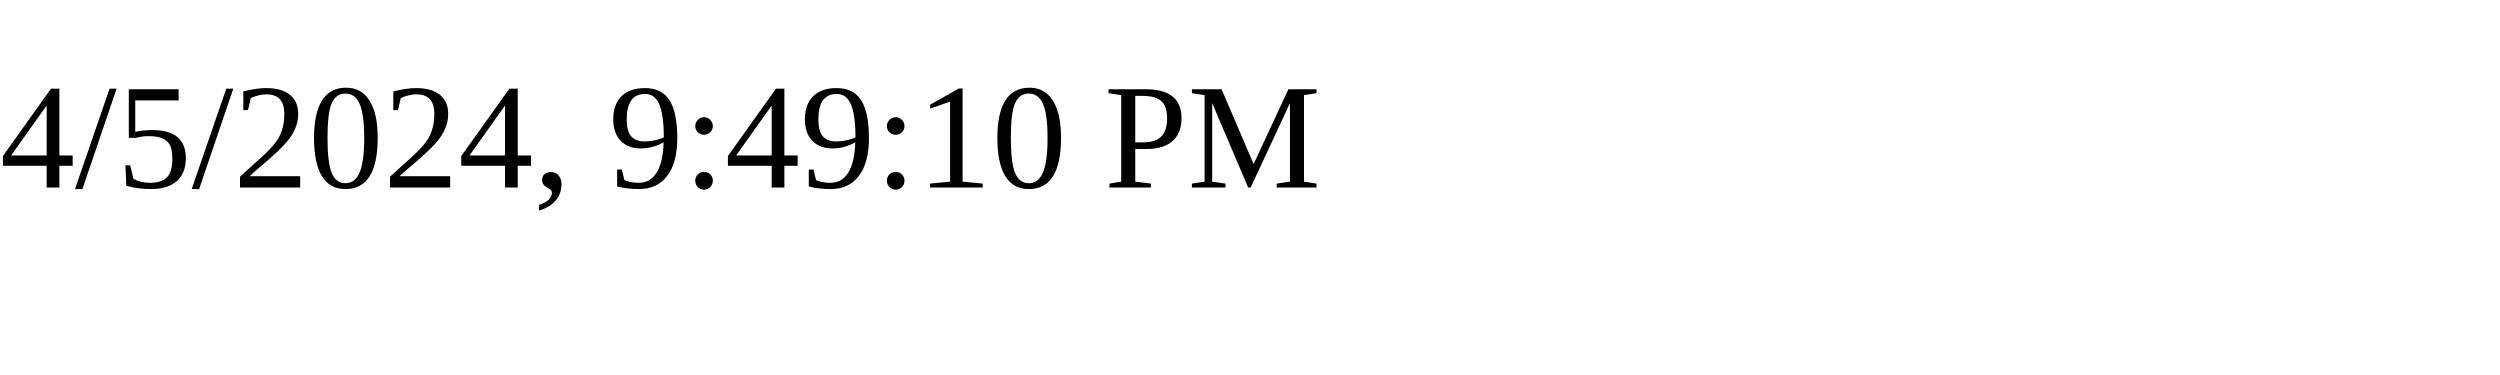
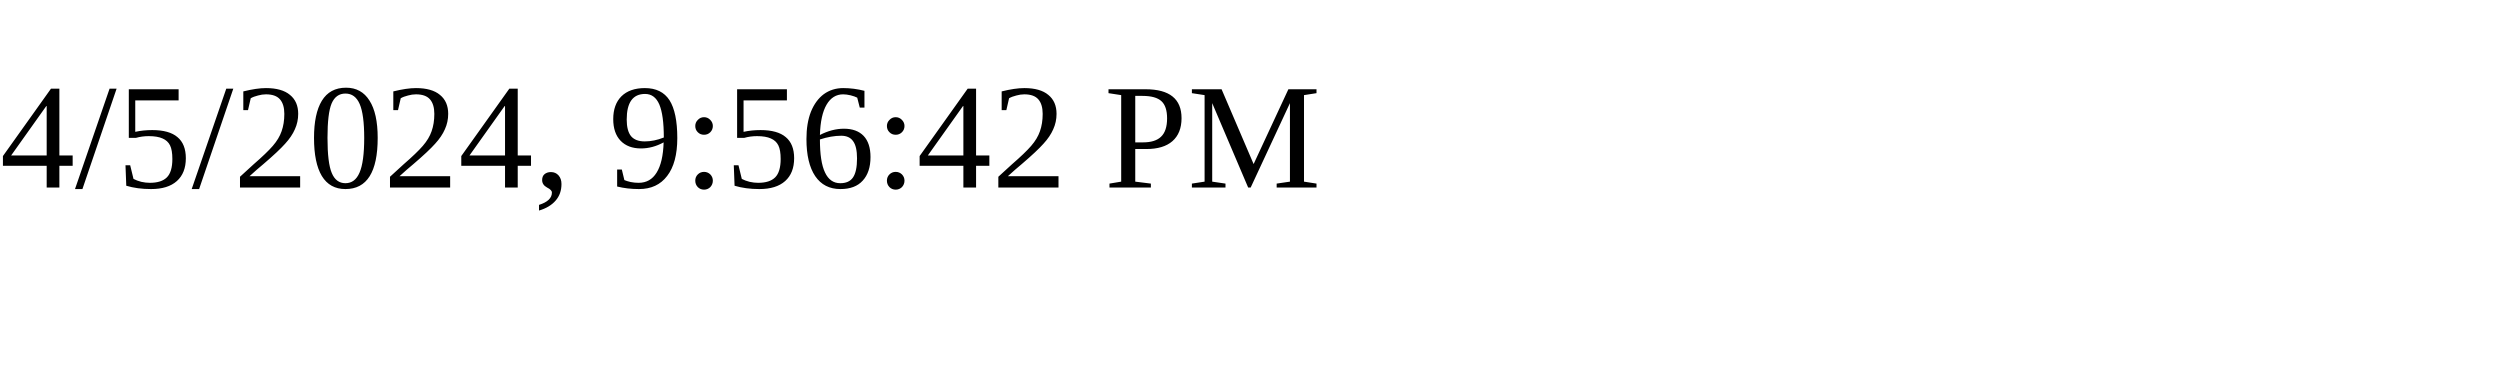
<svg xmlns="http://www.w3.org/2000/svg" height="30" width="200">
-   <text x="0" y="15">4/5/2024, 9:49:10 PM</text>
+   <text x="0" y="15">4/5/2024, 9:56:42 PM</text>
</svg>
